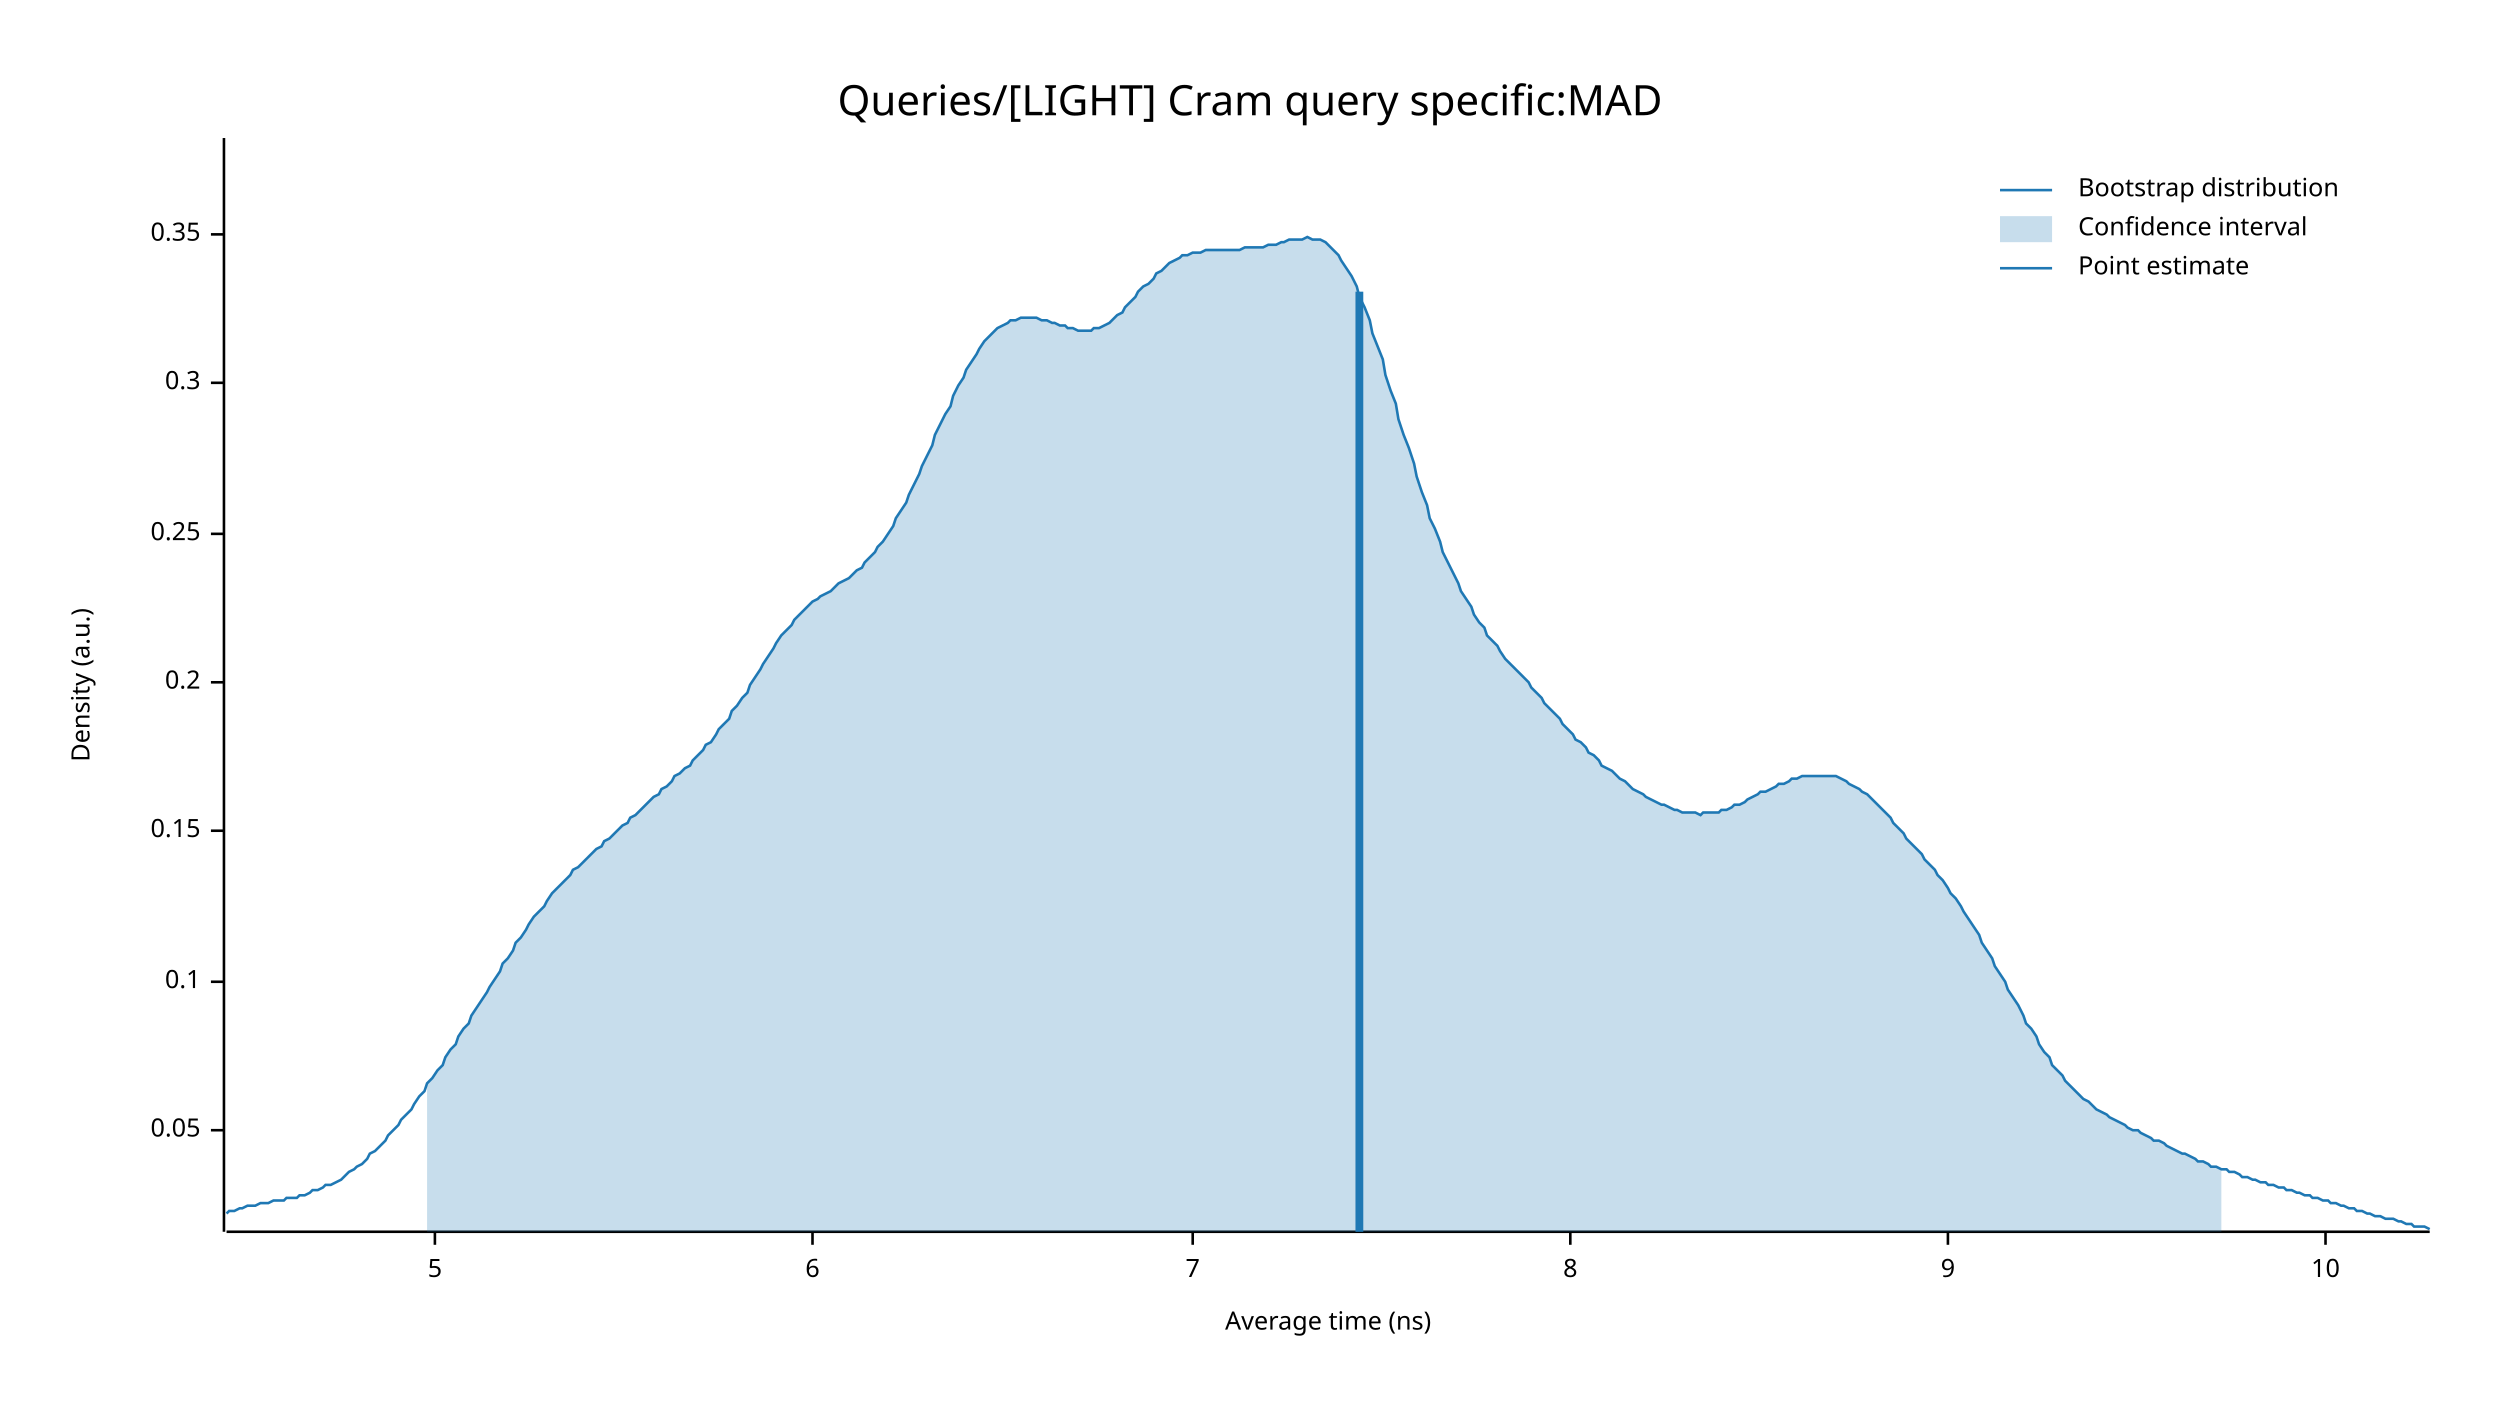
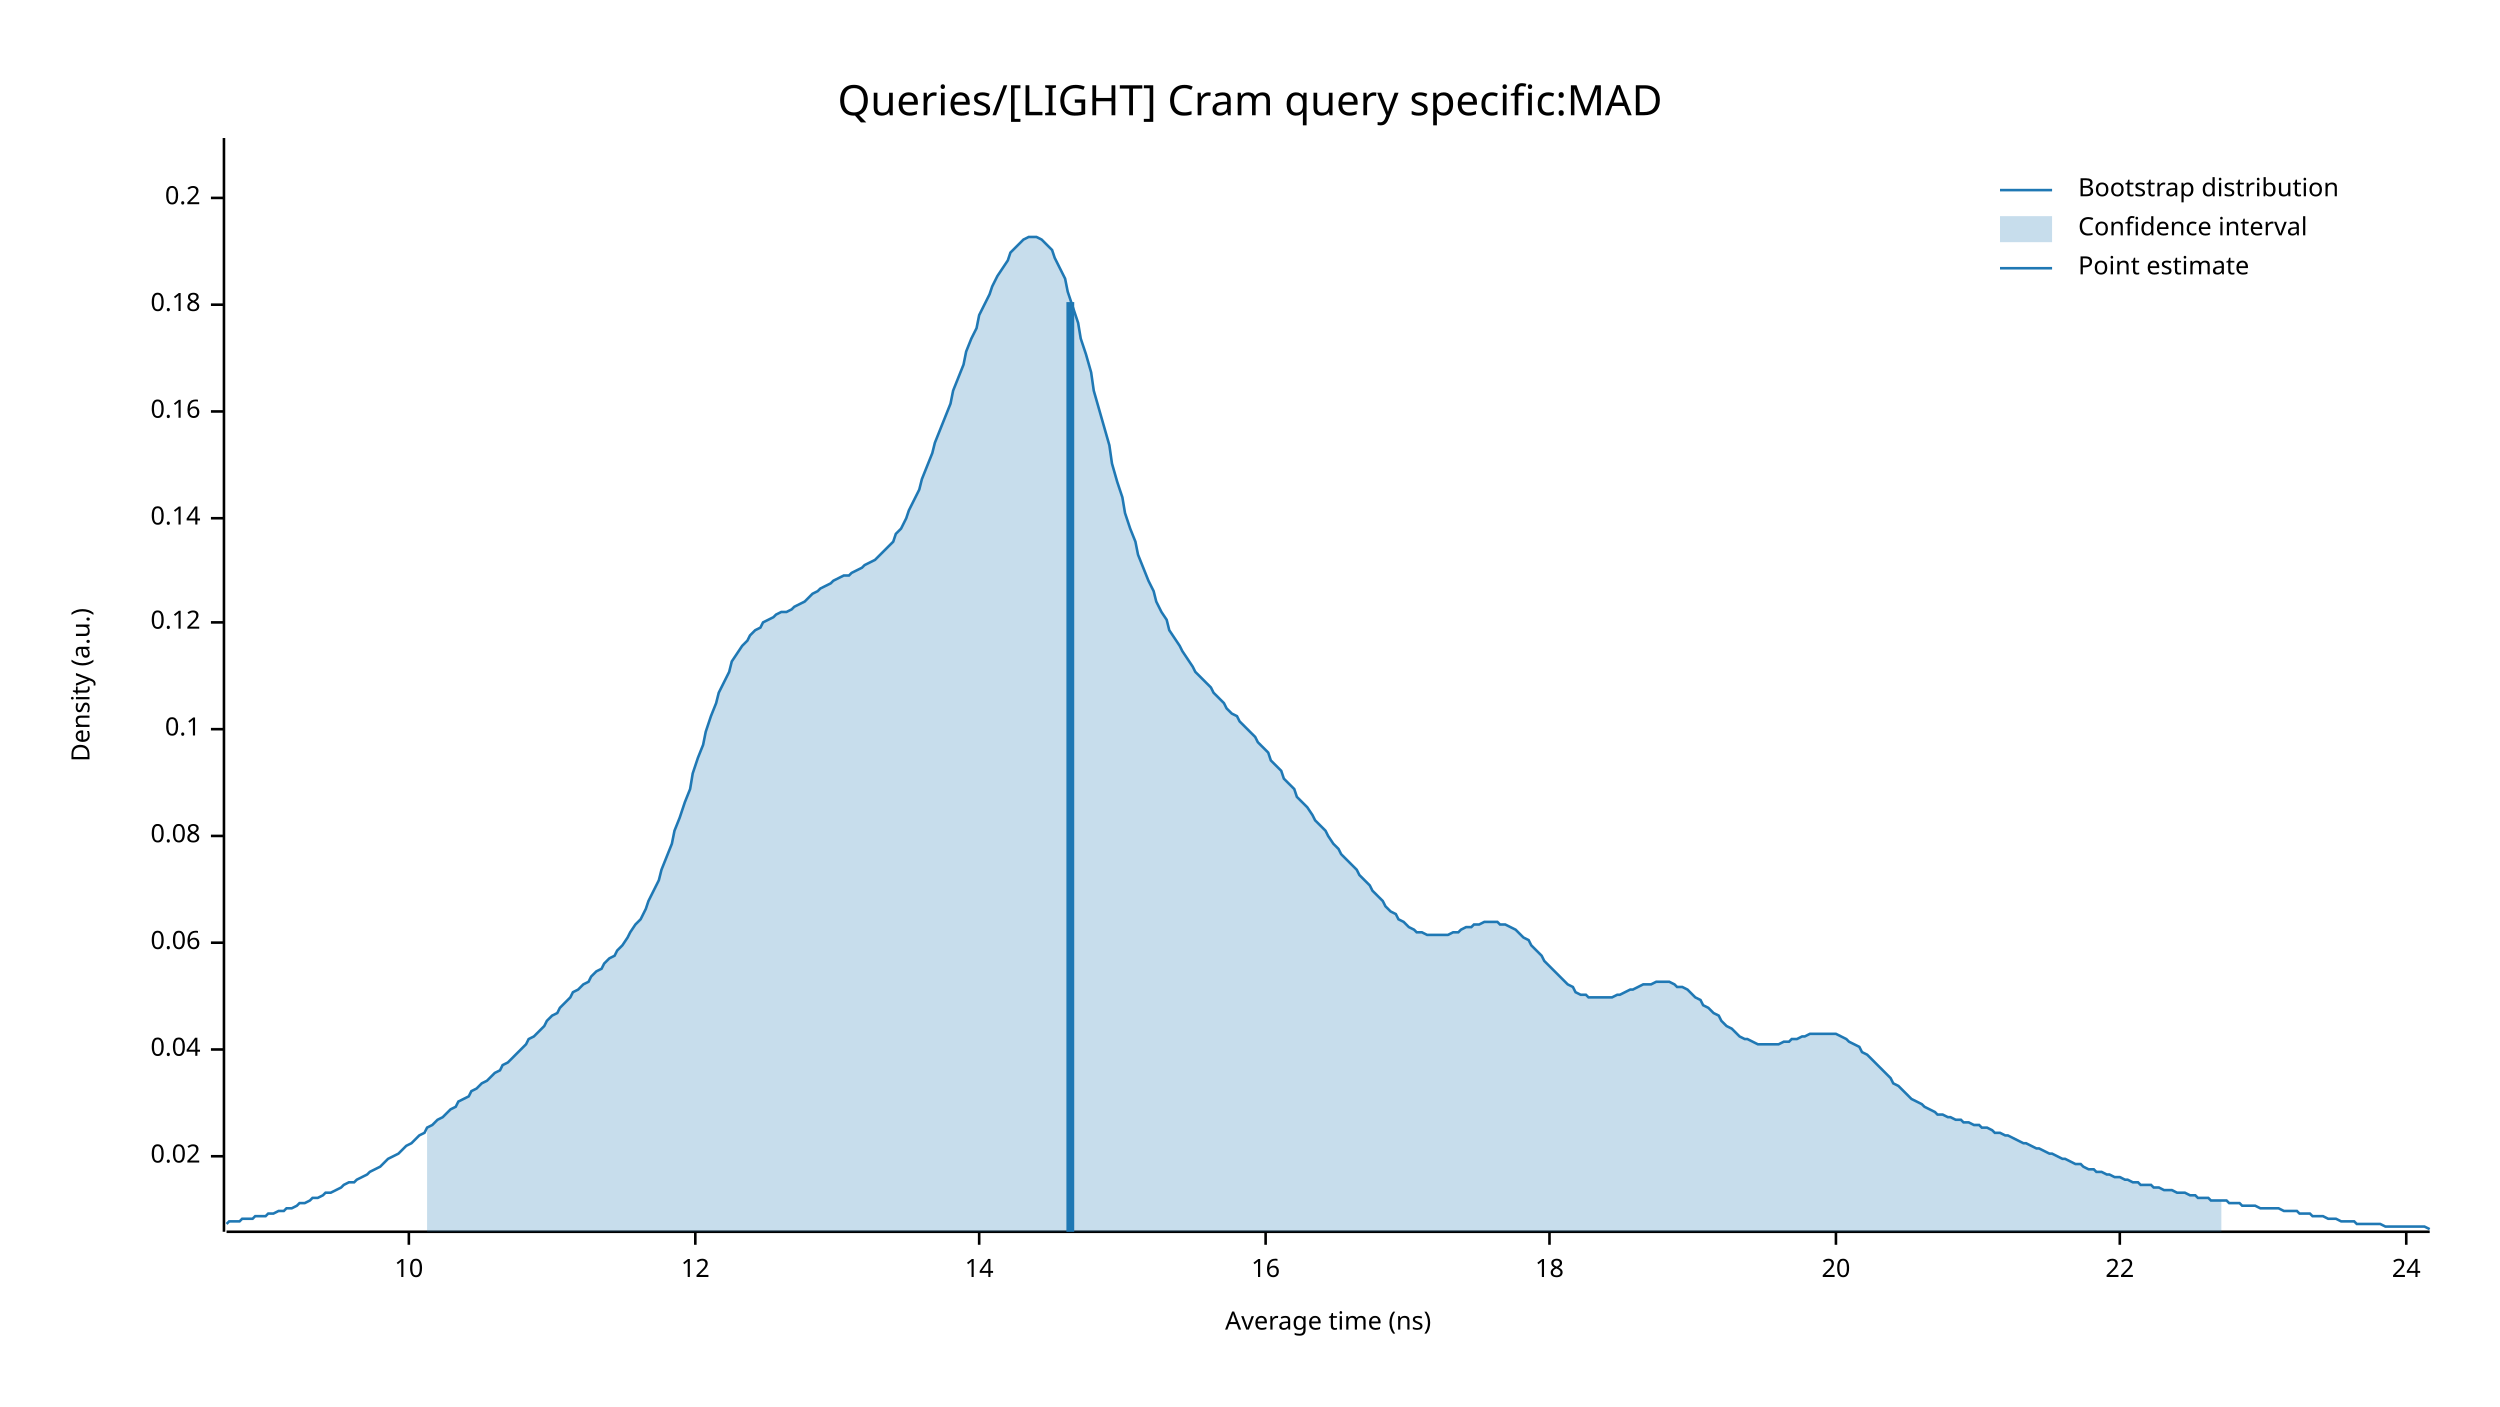
<svg xmlns="http://www.w3.org/2000/svg" width="960" height="540" viewBox="0 0 960 540">
  <text x="480" y="32" dy="0.76em" text-anchor="middle" font-family="sans-serif" font-size="16.129" opacity="1" fill="#000000">
Queries/[LIGHT] Cram query specific:MAD
</text>
  <text x="27" y="263" dy="0.76em" text-anchor="middle" font-family="sans-serif" font-size="9.677" opacity="1" fill="#000000" transform="rotate(270, 27, 263)">
Density (a.u.)
</text>
  <text x="510" y="513" dy="-0.5ex" text-anchor="middle" font-family="sans-serif" font-size="9.677" opacity="1" fill="#000000">
Average time (ns)
</text>
  <polyline fill="none" opacity="1" stroke="#000000" stroke-width="1" points="86,53 86,473 " />
-   <text x="77" y="434" dy="0.5ex" text-anchor="end" font-family="sans-serif" font-size="9.677" opacity="1" fill="#000000">
- 0.05
+   <text x="77" y="444" dy="0.5ex" text-anchor="end" font-family="sans-serif" font-size="9.677" opacity="1" fill="#000000">
+ 0.02
</text>
-   <polyline fill="none" opacity="1" stroke="#000000" stroke-width="1" points="81,434 86,434 " />
-   <text x="77" y="377" dy="0.5ex" text-anchor="end" font-family="sans-serif" font-size="9.677" opacity="1" fill="#000000">
+   <polyline fill="none" opacity="1" stroke="#000000" stroke-width="1" points="81,444 86,444 " />
+   <text x="77" y="403" dy="0.5ex" text-anchor="end" font-family="sans-serif" font-size="9.677" opacity="1" fill="#000000">
+ 0.04
+ </text>
+   <polyline fill="none" opacity="1" stroke="#000000" stroke-width="1" points="81,403 86,403 " />
+   <text x="77" y="362" dy="0.5ex" text-anchor="end" font-family="sans-serif" font-size="9.677" opacity="1" fill="#000000">
+ 0.06
+ </text>
+   <polyline fill="none" opacity="1" stroke="#000000" stroke-width="1" points="81,362 86,362 " />
+   <text x="77" y="321" dy="0.5ex" text-anchor="end" font-family="sans-serif" font-size="9.677" opacity="1" fill="#000000">
+ 0.08
+ </text>
+   <polyline fill="none" opacity="1" stroke="#000000" stroke-width="1" points="81,321 86,321 " />
+   <text x="77" y="280" dy="0.5ex" text-anchor="end" font-family="sans-serif" font-size="9.677" opacity="1" fill="#000000">
0.1
</text>
-   <polyline fill="none" opacity="1" stroke="#000000" stroke-width="1" points="81,377 86,377 " />
-   <text x="77" y="319" dy="0.5ex" text-anchor="end" font-family="sans-serif" font-size="9.677" opacity="1" fill="#000000">
- 0.15
+   <polyline fill="none" opacity="1" stroke="#000000" stroke-width="1" points="81,280 86,280 " />
+   <text x="77" y="239" dy="0.5ex" text-anchor="end" font-family="sans-serif" font-size="9.677" opacity="1" fill="#000000">
+ 0.12
</text>
-   <polyline fill="none" opacity="1" stroke="#000000" stroke-width="1" points="81,319 86,319 " />
-   <text x="77" y="262" dy="0.5ex" text-anchor="end" font-family="sans-serif" font-size="9.677" opacity="1" fill="#000000">
+   <polyline fill="none" opacity="1" stroke="#000000" stroke-width="1" points="81,239 86,239 " />
+   <text x="77" y="199" dy="0.5ex" text-anchor="end" font-family="sans-serif" font-size="9.677" opacity="1" fill="#000000">
+ 0.14
+ </text>
+   <polyline fill="none" opacity="1" stroke="#000000" stroke-width="1" points="81,199 86,199 " />
+   <text x="77" y="158" dy="0.5ex" text-anchor="end" font-family="sans-serif" font-size="9.677" opacity="1" fill="#000000">
+ 0.16
+ </text>
+   <polyline fill="none" opacity="1" stroke="#000000" stroke-width="1" points="81,158 86,158 " />
+   <text x="77" y="117" dy="0.5ex" text-anchor="end" font-family="sans-serif" font-size="9.677" opacity="1" fill="#000000">
+ 0.18
+ </text>
+   <polyline fill="none" opacity="1" stroke="#000000" stroke-width="1" points="81,117 86,117 " />
+   <text x="77" y="76" dy="0.5ex" text-anchor="end" font-family="sans-serif" font-size="9.677" opacity="1" fill="#000000">
0.2
</text>
-   <polyline fill="none" opacity="1" stroke="#000000" stroke-width="1" points="81,262 86,262 " />
-   <text x="77" y="205" dy="0.5ex" text-anchor="end" font-family="sans-serif" font-size="9.677" opacity="1" fill="#000000">
- 0.25
- </text>
-   <polyline fill="none" opacity="1" stroke="#000000" stroke-width="1" points="81,205 86,205 " />
-   <text x="77" y="147" dy="0.5ex" text-anchor="end" font-family="sans-serif" font-size="9.677" opacity="1" fill="#000000">
- 0.3
- </text>
-   <polyline fill="none" opacity="1" stroke="#000000" stroke-width="1" points="81,147 86,147 " />
-   <text x="77" y="90" dy="0.5ex" text-anchor="end" font-family="sans-serif" font-size="9.677" opacity="1" fill="#000000">
- 0.35
- </text>
-   <polyline fill="none" opacity="1" stroke="#000000" stroke-width="1" points="81,90 86,90 " />
+   <polyline fill="none" opacity="1" stroke="#000000" stroke-width="1" points="81,76 86,76 " />
  <polyline fill="none" opacity="1" stroke="#000000" stroke-width="1" points="87,473 933,473 " />
-   <text x="167" y="483" dy="0.76em" text-anchor="middle" font-family="sans-serif" font-size="9.677" opacity="1" fill="#000000">
- 5
- </text>
-   <polyline fill="none" opacity="1" stroke="#000000" stroke-width="1" points="167,473 167,478 " />
-   <text x="312" y="483" dy="0.76em" text-anchor="middle" font-family="sans-serif" font-size="9.677" opacity="1" fill="#000000">
- 6
- </text>
-   <polyline fill="none" opacity="1" stroke="#000000" stroke-width="1" points="312,473 312,478 " />
-   <text x="458" y="483" dy="0.76em" text-anchor="middle" font-family="sans-serif" font-size="9.677" opacity="1" fill="#000000">
- 7
- </text>
-   <polyline fill="none" opacity="1" stroke="#000000" stroke-width="1" points="458,473 458,478 " />
-   <text x="603" y="483" dy="0.76em" text-anchor="middle" font-family="sans-serif" font-size="9.677" opacity="1" fill="#000000">
- 8
- </text>
-   <polyline fill="none" opacity="1" stroke="#000000" stroke-width="1" points="603,473 603,478 " />
-   <text x="748" y="483" dy="0.76em" text-anchor="middle" font-family="sans-serif" font-size="9.677" opacity="1" fill="#000000">
- 9
- </text>
-   <polyline fill="none" opacity="1" stroke="#000000" stroke-width="1" points="748,473 748,478 " />
-   <text x="893" y="483" dy="0.76em" text-anchor="middle" font-family="sans-serif" font-size="9.677" opacity="1" fill="#000000">
+   <text x="157" y="483" dy="0.76em" text-anchor="middle" font-family="sans-serif" font-size="9.677" opacity="1" fill="#000000">
10
</text>
-   <polyline fill="none" opacity="1" stroke="#000000" stroke-width="1" points="893,473 893,478 " />
-   <polyline fill="none" opacity="1" stroke="#1F78B4" stroke-width="1" points="87,466 88,465 90,465 92,464 93,464 95,463 97,463 98,463 100,462 102,462 103,462 105,461 107,461 109,461 110,460 112,460 114,460 115,459 117,459 119,458 120,457 122,457 124,456 125,455 127,455 129,454 131,453 132,452 134,450 136,449 137,448 139,447 141,445 142,443 144,442 146,440 148,438 149,436 151,434 153,432 154,430 156,428 158,426 159,424 161,421 163,419 164,416 166,414 168,411 170,409 171,406 173,403 175,401 176,398 178,395 180,393 181,390 183,387 185,384 187,381 188,379 190,376 192,373 193,370 195,368 197,365 198,362 200,360 202,357 203,355 205,352 207,350 209,348 210,346 212,343 214,341 215,340 217,338 219,336 220,334 222,333 224,331 226,329 227,328 229,326 231,325 232,323 234,322 236,320 237,319 239,317 241,316 242,314 244,313 246,311 248,309 249,308 251,306 253,305 254,303 256,302 258,300 259,298 261,297 263,295 265,294 266,292 268,290 270,288 271,286 273,285 275,282 276,280 278,278 280,276 281,273 283,271 285,268 287,266 288,263 290,260 292,257 293,255 295,252 297,249 298,247 300,244 302,242 304,240 305,238 307,236 309,234 310,233 312,231 314,230 315,229 317,228 319,227 320,226 322,224 324,223 326,222 327,221 329,219 331,218 332,216 334,214 336,212 337,210 339,208 341,205 343,202 344,199 346,196 348,193 349,190 351,186 353,182 354,179 356,175 358,171 359,167 361,163 363,159 365,156 366,152 368,148 370,145 371,142 373,139 375,136 376,134 378,131 380,129 381,128 383,126 385,125 387,124 388,123 390,123 392,122 393,122 395,122 397,122 398,122 400,123 402,123 404,124 405,124 407,125 409,125 410,126 412,126 414,127 415,127 417,127 419,127 420,126 422,126 424,125 426,124 427,123 429,121 431,120 432,118 434,116 436,114 437,112 439,110 441,109 443,107 444,105 446,104 448,102 449,101 451,100 453,99 454,98 456,98 458,97 459,97 461,97 463,96 465,96 466,96 468,96 470,96 471,96 473,96 475,96 476,96 478,95 480,95 482,95 483,95 485,95 487,94 488,94 490,94 492,93 493,93 495,92 497,92 498,92 500,92 502,91 504,92 505,92 507,92 509,93 510,94 512,96 514,98 515,100 517,103 519,106 521,110 522,114 524,118 526,123 527,128 529,133 531,138 532,144 534,150 536,155 537,161 539,167 541,172 543,178 544,183 546,189 548,194 549,199 551,203 553,208 554,212 556,216 558,220 560,224 561,227 563,230 565,233 566,236 568,239 570,241 571,244 573,246 575,248 576,250 578,253 580,255 582,257 583,258 585,260 587,262 588,264 590,266 592,268 593,270 595,272 597,274 599,276 600,278 602,280 604,282 605,284 607,285 609,287 610,289 612,290 614,292 615,294 617,295 619,296 621,298 622,299 624,300 626,302 627,303 629,304 631,305 632,306 634,307 636,308 638,309 639,309 641,310 643,311 644,311 646,312 648,312 649,312 651,312 653,313 654,312 656,312 658,312 660,312 661,311 663,311 665,310 666,309 668,309 670,308 671,307 673,306 675,305 676,304 678,304 680,303 682,302 683,301 685,301 687,300 688,299 690,299 692,298 693,298 695,298 697,298 699,298 700,298 702,298 704,298 705,298 707,299 709,300 710,301 712,302 714,303 715,304 717,305 719,307 721,309 722,310 724,312 726,314 727,316 729,318 731,320 732,322 734,324 736,326 738,328 739,330 741,332 743,334 744,336 746,338 748,341 749,343 751,345 753,348 754,350 756,353 758,356 760,359 761,362 763,365 765,368 766,371 768,374 770,377 771,380 773,383 775,386 777,390 778,393 780,395 782,398 783,401 785,404 787,406 788,409 790,411 792,413 793,415 795,417 797,419 799,421 800,422 802,423 804,425 805,426 807,427 809,428 810,429 812,430 814,431 816,432 817,433 819,434 821,434 822,435 824,436 826,437 827,438 829,438 831,439 832,440 834,441 836,442 838,443 839,443 841,444 843,445 844,446 846,446 848,447 849,448 851,448 853,449 855,449 856,450 858,450 860,451 861,452 863,452 865,453 866,453 868,454 870,454 871,455 873,455 875,456 877,456 878,457 880,457 882,458 883,458 885,459 887,459 888,460 890,460 892,461 894,461 895,462 897,462 899,463 900,463 902,464 904,464 905,465 907,465 909,466 910,466 912,467 914,467 916,468 917,468 919,468 921,469 922,469 924,470 926,470 927,471 929,471 931,471 933,472 " />
-   <polygon opacity="0.25" fill="#1F78B4" points="164,416 166,414 168,411 170,409 171,406 173,403 175,401 176,398 178,395 180,393 181,390 183,387 185,384 187,381 188,379 190,376 192,373 193,370 195,368 197,365 198,362 200,360 202,357 203,355 205,352 207,350 209,348 210,346 212,343 214,341 215,340 217,338 219,336 220,334 222,333 224,331 226,329 227,328 229,326 231,325 232,323 234,322 236,320 237,319 239,317 241,316 242,314 244,313 246,311 248,309 249,308 251,306 253,305 254,303 256,302 258,300 259,298 261,297 263,295 265,294 266,292 268,290 270,288 271,286 273,285 275,282 276,280 278,278 280,276 281,273 283,271 285,268 287,266 288,263 290,260 292,257 293,255 295,252 297,249 298,247 300,244 302,242 304,240 305,238 307,236 309,234 310,233 312,231 314,230 315,229 317,228 319,227 320,226 322,224 324,223 326,222 327,221 329,219 331,218 332,216 334,214 336,212 337,210 339,208 341,205 343,202 344,199 346,196 348,193 349,190 351,186 353,182 354,179 356,175 358,171 359,167 361,163 363,159 365,156 366,152 368,148 370,145 371,142 373,139 375,136 376,134 378,131 380,129 381,128 383,126 385,125 387,124 388,123 390,123 392,122 393,122 395,122 397,122 398,122 400,123 402,123 404,124 405,124 407,125 409,125 410,126 412,126 414,127 415,127 417,127 419,127 420,126 422,126 424,125 426,124 427,123 429,121 431,120 432,118 434,116 436,114 437,112 439,110 441,109 443,107 444,105 446,104 448,102 449,101 451,100 453,99 454,98 456,98 458,97 459,97 461,97 463,96 465,96 466,96 468,96 470,96 471,96 473,96 475,96 476,96 478,95 480,95 482,95 483,95 485,95 487,94 488,94 490,94 492,93 493,93 495,92 497,92 498,92 500,92 502,91 504,92 505,92 507,92 509,93 510,94 512,96 514,98 515,100 517,103 519,106 521,110 522,114 524,118 526,123 527,128 529,133 531,138 532,144 534,150 536,155 537,161 539,167 541,172 543,178 544,183 546,189 548,194 549,199 551,203 553,208 554,212 556,216 558,220 560,224 561,227 563,230 565,233 566,236 568,239 570,241 571,244 573,246 575,248 576,250 578,253 580,255 582,257 583,258 585,260 587,262 588,264 590,266 592,268 593,270 595,272 597,274 599,276 600,278 602,280 604,282 605,284 607,285 609,287 610,289 612,290 614,292 615,294 617,295 619,296 621,298 622,299 624,300 626,302 627,303 629,304 631,305 632,306 634,307 636,308 638,309 639,309 641,310 643,311 644,311 646,312 648,312 649,312 651,312 653,313 654,312 656,312 658,312 660,312 661,311 663,311 665,310 666,309 668,309 670,308 671,307 673,306 675,305 676,304 678,304 680,303 682,302 683,301 685,301 687,300 688,299 690,299 692,298 693,298 695,298 697,298 699,298 700,298 702,298 704,298 705,298 707,299 709,300 710,301 712,302 714,303 715,304 717,305 719,307 721,309 722,310 724,312 726,314 727,316 729,318 731,320 732,322 734,324 736,326 738,328 739,330 741,332 743,334 744,336 746,338 748,341 749,343 751,345 753,348 754,350 756,353 758,356 760,359 761,362 763,365 765,368 766,371 768,374 770,377 771,380 773,383 775,386 777,390 778,393 780,395 782,398 783,401 785,404 787,406 788,409 790,411 792,413 793,415 795,417 797,419 799,421 800,422 802,423 804,425 805,426 807,427 809,428 810,429 812,430 814,431 816,432 817,433 819,434 821,434 822,435 824,436 826,437 827,438 829,438 831,439 832,440 834,441 836,442 838,443 839,443 841,444 843,445 844,446 846,446 848,447 849,448 851,448 853,449 853,473 164,473 " />
-   <polyline fill="none" opacity="1" stroke="#1F78B4" stroke-width="3" points="522,473 522,112 " />
+   <polyline fill="none" opacity="1" stroke="#000000" stroke-width="1" points="157,473 157,478 " />
+   <text x="267" y="483" dy="0.76em" text-anchor="middle" font-family="sans-serif" font-size="9.677" opacity="1" fill="#000000">
+ 12
+ </text>
+   <polyline fill="none" opacity="1" stroke="#000000" stroke-width="1" points="267,473 267,478 " />
+   <text x="376" y="483" dy="0.76em" text-anchor="middle" font-family="sans-serif" font-size="9.677" opacity="1" fill="#000000">
+ 14
+ </text>
+   <polyline fill="none" opacity="1" stroke="#000000" stroke-width="1" points="376,473 376,478 " />
+   <text x="486" y="483" dy="0.76em" text-anchor="middle" font-family="sans-serif" font-size="9.677" opacity="1" fill="#000000">
+ 16
+ </text>
+   <polyline fill="none" opacity="1" stroke="#000000" stroke-width="1" points="486,473 486,478 " />
+   <text x="595" y="483" dy="0.76em" text-anchor="middle" font-family="sans-serif" font-size="9.677" opacity="1" fill="#000000">
+ 18
+ </text>
+   <polyline fill="none" opacity="1" stroke="#000000" stroke-width="1" points="595,473 595,478 " />
+   <text x="705" y="483" dy="0.76em" text-anchor="middle" font-family="sans-serif" font-size="9.677" opacity="1" fill="#000000">
+ 20
+ </text>
+   <polyline fill="none" opacity="1" stroke="#000000" stroke-width="1" points="705,473 705,478 " />
+   <text x="814" y="483" dy="0.76em" text-anchor="middle" font-family="sans-serif" font-size="9.677" opacity="1" fill="#000000">
+ 22
+ </text>
+   <polyline fill="none" opacity="1" stroke="#000000" stroke-width="1" points="814,473 814,478 " />
+   <text x="924" y="483" dy="0.76em" text-anchor="middle" font-family="sans-serif" font-size="9.677" opacity="1" fill="#000000">
+ 24
+ </text>
+   <polyline fill="none" opacity="1" stroke="#000000" stroke-width="1" points="924,473 924,478 " />
+   <polyline fill="none" opacity="1" stroke="#1F78B4" stroke-width="1" points="87,470 88,469 90,469 92,469 93,468 95,468 97,468 98,467 100,467 102,467 103,466 105,466 107,465 109,465 110,464 112,464 114,463 115,462 117,462 119,461 120,460 122,460 124,459 125,458 127,458 129,457 131,456 132,455 134,454 136,454 137,453 139,452 141,451 142,450 144,449 146,448 148,446 149,445 151,444 153,443 154,442 156,440 158,439 159,438 161,436 163,435 164,433 166,432 168,430 170,429 171,428 173,426 175,425 176,423 178,422 180,421 181,419 183,418 185,416 187,415 188,414 190,412 192,411 193,409 195,408 197,406 198,405 200,403 202,401 203,399 205,398 207,396 209,394 210,392 212,390 214,389 215,387 217,385 219,383 220,381 222,380 224,378 226,377 227,375 229,373 231,372 232,370 234,368 236,367 237,365 239,363 241,360 242,358 244,355 246,353 248,349 249,346 251,342 253,338 254,334 256,329 258,324 259,319 261,314 263,308 265,303 266,297 268,291 270,286 271,281 273,275 275,270 276,266 278,262 280,258 281,254 283,251 285,248 287,246 288,244 290,242 292,241 293,239 295,238 297,237 298,236 300,235 302,235 304,234 305,233 307,232 309,231 310,230 312,228 314,227 315,226 317,225 319,224 320,223 322,222 324,221 326,221 327,220 329,219 331,218 332,217 334,216 336,215 337,214 339,212 341,210 343,208 344,205 346,203 348,199 349,196 351,192 353,188 354,184 356,179 358,174 359,170 361,165 363,160 365,155 366,150 368,145 370,140 371,135 373,130 375,126 376,121 378,117 380,113 381,110 383,106 385,103 387,100 388,97 390,95 392,93 393,92 395,91 397,91 398,91 400,92 402,94 404,96 405,99 407,103 409,107 410,112 412,118 414,124 415,130 417,136 419,143 420,150 422,157 424,164 426,171 427,178 429,185 431,191 432,197 434,203 436,208 437,213 439,218 441,223 443,227 444,231 446,235 448,238 449,242 451,245 453,248 454,250 456,253 458,256 459,258 461,260 463,262 465,264 466,266 468,268 470,270 471,272 473,274 475,275 476,277 478,279 480,281 482,283 483,285 485,287 487,289 488,292 490,294 492,296 493,299 495,301 497,303 498,306 500,308 502,310 504,313 505,315 507,317 509,319 510,321 512,324 514,326 515,328 517,330 519,332 521,334 522,336 524,338 526,340 527,342 529,344 531,346 532,348 534,350 536,351 537,353 539,354 541,356 543,357 544,358 546,358 548,359 549,359 551,359 553,359 554,359 556,359 558,358 560,358 561,357 563,356 565,356 566,355 568,355 570,354 571,354 573,354 575,354 576,355 578,355 580,356 582,357 583,358 585,360 587,361 588,363 590,365 592,367 593,369 595,371 597,373 599,375 600,376 602,378 604,379 605,381 607,382 609,382 610,383 612,383 614,383 615,383 617,383 619,383 621,382 622,382 624,381 626,380 627,380 629,379 631,378 632,378 634,378 636,377 638,377 639,377 641,377 643,378 644,379 646,379 648,380 649,381 651,383 653,384 654,386 656,387 658,389 660,390 661,392 663,394 665,395 666,396 668,398 670,399 671,399 673,400 675,401 676,401 678,401 680,401 682,401 683,401 685,400 687,400 688,399 690,399 692,398 693,398 695,397 697,397 699,397 700,397 702,397 704,397 705,397 707,398 709,399 710,400 712,401 714,402 715,404 717,405 719,407 721,409 722,410 724,412 726,414 727,416 729,417 731,419 732,420 734,422 736,423 738,424 739,425 741,426 743,427 744,428 746,428 748,429 749,429 751,430 753,430 754,431 756,431 758,432 760,432 761,433 763,433 765,434 766,435 768,435 770,436 771,436 773,437 775,438 777,439 778,439 780,440 782,441 783,441 785,442 787,443 788,443 790,444 792,445 793,445 795,446 797,447 799,447 800,448 802,449 804,449 805,450 807,450 809,451 810,451 812,452 814,452 816,453 817,453 819,454 821,454 822,455 824,455 826,455 827,456 829,456 831,457 832,457 834,457 836,458 838,458 839,458 841,459 843,459 844,460 846,460 848,460 849,461 851,461 853,461 855,461 856,462 858,462 860,462 861,463 863,463 865,463 866,463 868,464 870,464 871,464 873,464 875,464 877,465 878,465 880,465 882,465 883,466 885,466 887,466 888,467 890,467 892,467 894,468 895,468 897,468 899,469 900,469 902,469 904,469 905,470 907,470 909,470 910,470 912,470 914,470 916,471 917,471 919,471 921,471 922,471 924,471 926,471 927,471 929,471 931,471 933,472 " />
+   <polygon opacity="0.25" fill="#1F78B4" points="164,433 166,432 168,430 170,429 171,428 173,426 175,425 176,423 178,422 180,421 181,419 183,418 185,416 187,415 188,414 190,412 192,411 193,409 195,408 197,406 198,405 200,403 202,401 203,399 205,398 207,396 209,394 210,392 212,390 214,389 215,387 217,385 219,383 220,381 222,380 224,378 226,377 227,375 229,373 231,372 232,370 234,368 236,367 237,365 239,363 241,360 242,358 244,355 246,353 248,349 249,346 251,342 253,338 254,334 256,329 258,324 259,319 261,314 263,308 265,303 266,297 268,291 270,286 271,281 273,275 275,270 276,266 278,262 280,258 281,254 283,251 285,248 287,246 288,244 290,242 292,241 293,239 295,238 297,237 298,236 300,235 302,235 304,234 305,233 307,232 309,231 310,230 312,228 314,227 315,226 317,225 319,224 320,223 322,222 324,221 326,221 327,220 329,219 331,218 332,217 334,216 336,215 337,214 339,212 341,210 343,208 344,205 346,203 348,199 349,196 351,192 353,188 354,184 356,179 358,174 359,170 361,165 363,160 365,155 366,150 368,145 370,140 371,135 373,130 375,126 376,121 378,117 380,113 381,110 383,106 385,103 387,100 388,97 390,95 392,93 393,92 395,91 397,91 398,91 400,92 402,94 404,96 405,99 407,103 409,107 410,112 412,118 414,124 415,130 417,136 419,143 420,150 422,157 424,164 426,171 427,178 429,185 431,191 432,197 434,203 436,208 437,213 439,218 441,223 443,227 444,231 446,235 448,238 449,242 451,245 453,248 454,250 456,253 458,256 459,258 461,260 463,262 465,264 466,266 468,268 470,270 471,272 473,274 475,275 476,277 478,279 480,281 482,283 483,285 485,287 487,289 488,292 490,294 492,296 493,299 495,301 497,303 498,306 500,308 502,310 504,313 505,315 507,317 509,319 510,321 512,324 514,326 515,328 517,330 519,332 521,334 522,336 524,338 526,340 527,342 529,344 531,346 532,348 534,350 536,351 537,353 539,354 541,356 543,357 544,358 546,358 548,359 549,359 551,359 553,359 554,359 556,359 558,358 560,358 561,357 563,356 565,356 566,355 568,355 570,354 571,354 573,354 575,354 576,355 578,355 580,356 582,357 583,358 585,360 587,361 588,363 590,365 592,367 593,369 595,371 597,373 599,375 600,376 602,378 604,379 605,381 607,382 609,382 610,383 612,383 614,383 615,383 617,383 619,383 621,382 622,382 624,381 626,380 627,380 629,379 631,378 632,378 634,378 636,377 638,377 639,377 641,377 643,378 644,379 646,379 648,380 649,381 651,383 653,384 654,386 656,387 658,389 660,390 661,392 663,394 665,395 666,396 668,398 670,399 671,399 673,400 675,401 676,401 678,401 680,401 682,401 683,401 685,400 687,400 688,399 690,399 692,398 693,398 695,397 697,397 699,397 700,397 702,397 704,397 705,397 707,398 709,399 710,400 712,401 714,402 715,404 717,405 719,407 721,409 722,410 724,412 726,414 727,416 729,417 731,419 732,420 734,422 736,423 738,424 739,425 741,426 743,427 744,428 746,428 748,429 749,429 751,430 753,430 754,431 756,431 758,432 760,432 761,433 763,433 765,434 766,435 768,435 770,436 771,436 773,437 775,438 777,439 778,439 780,440 782,441 783,441 785,442 787,443 788,443 790,444 792,445 793,445 795,446 797,447 799,447 800,448 802,449 804,449 805,450 807,450 809,451 810,451 812,452 814,452 816,453 817,453 819,454 821,454 822,455 824,455 826,455 827,456 829,456 831,457 832,457 834,457 836,458 838,458 839,458 841,459 843,459 844,460 846,460 848,460 849,461 851,461 853,461 853,473 164,473 " />
+   <polyline fill="none" opacity="1" stroke="#1F78B4" stroke-width="3" points="411,473 411,116 " />
  <text x="798" y="68" dy="0.76em" text-anchor="start" font-family="sans-serif" font-size="9.677" opacity="1" fill="#000000">
Bootstrap distribution
</text>
  <text x="798" y="83" dy="0.76em" text-anchor="start" font-family="sans-serif" font-size="9.677" opacity="1" fill="#000000">
Confidence interval
</text>
  <text x="798" y="98" dy="0.76em" text-anchor="start" font-family="sans-serif" font-size="9.677" opacity="1" fill="#000000">
Point estimate
</text>
  <polyline fill="none" opacity="1" stroke="#1F78B4" stroke-width="1" points="768,73 788,73 " />
  <rect x="768" y="83" width="20" height="10" opacity="0.25" fill="#1F78B4" stroke="none" />
  <polyline fill="none" opacity="1" stroke="#1F78B4" stroke-width="1" points="768,103 788,103 " />
</svg>
